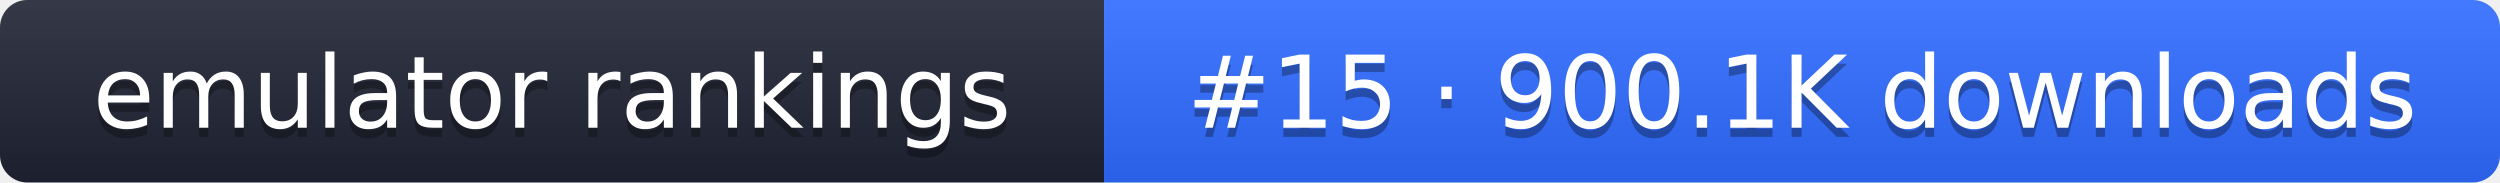
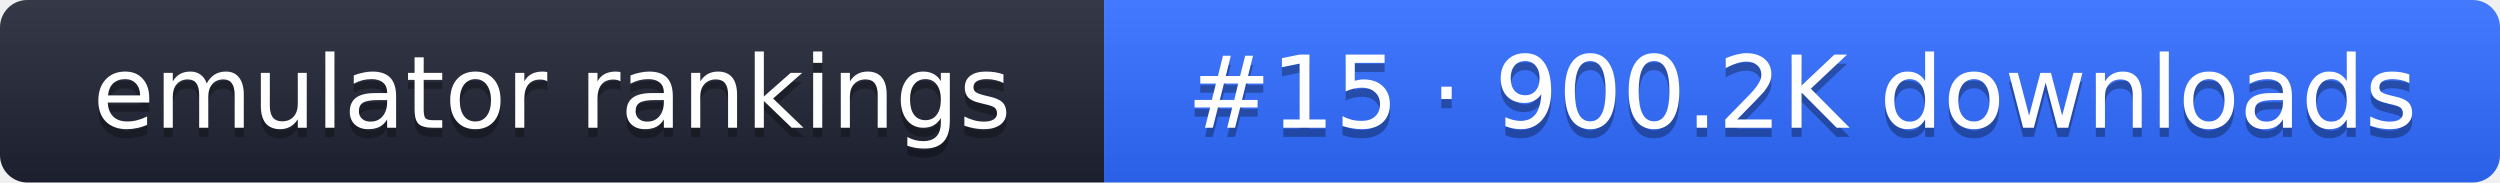
- <svg xmlns="http://www.w3.org/2000/svg" width="274" height="20" role="img" aria-label="emulator rankings: #15 · 900.1K downloads">
+ <svg xmlns="http://www.w3.org/2000/svg" width="274" height="20" role="img" aria-label="emulator rankings: #15 · 900.2K downloads">
  <linearGradient id="g" x2="0" y2="100%">
    <stop offset="0" stop-color="#fff" stop-opacity=".1" />
    <stop offset="1" stop-opacity=".1" />
  </linearGradient>
  <clipPath id="r">
    <rect width="274" height="20" rx="3" fill="#fff" />
  </clipPath>
  <g clip-path="url(#r)">
    <rect width="121" height="20" fill="#1f2433" />
    <rect x="121" width="153" height="20" fill="#2f6bff" />
    <rect width="274" height="20" fill="url(#g)" />
  </g>
  <g fill="#fff" text-anchor="middle" font-family="Verdana,DejaVu Sans,sans-serif" font-size="11">
    <text x="60.5" y="15" fill="#010101" fill-opacity=".3">emulator rankings</text>
    <text x="60.5" y="14">emulator rankings</text>
-     <text x="197.5" y="15" fill="#010101" fill-opacity=".3">#15 · 900.1K downloads</text>
-     <text x="197.5" y="14">#15 · 900.1K downloads</text>
+     <text x="197.5" y="15" fill="#010101" fill-opacity=".3">#15 · 900.2K downloads</text>
+     <text x="197.5" y="14">#15 · 900.2K downloads</text>
  </g>
</svg>
